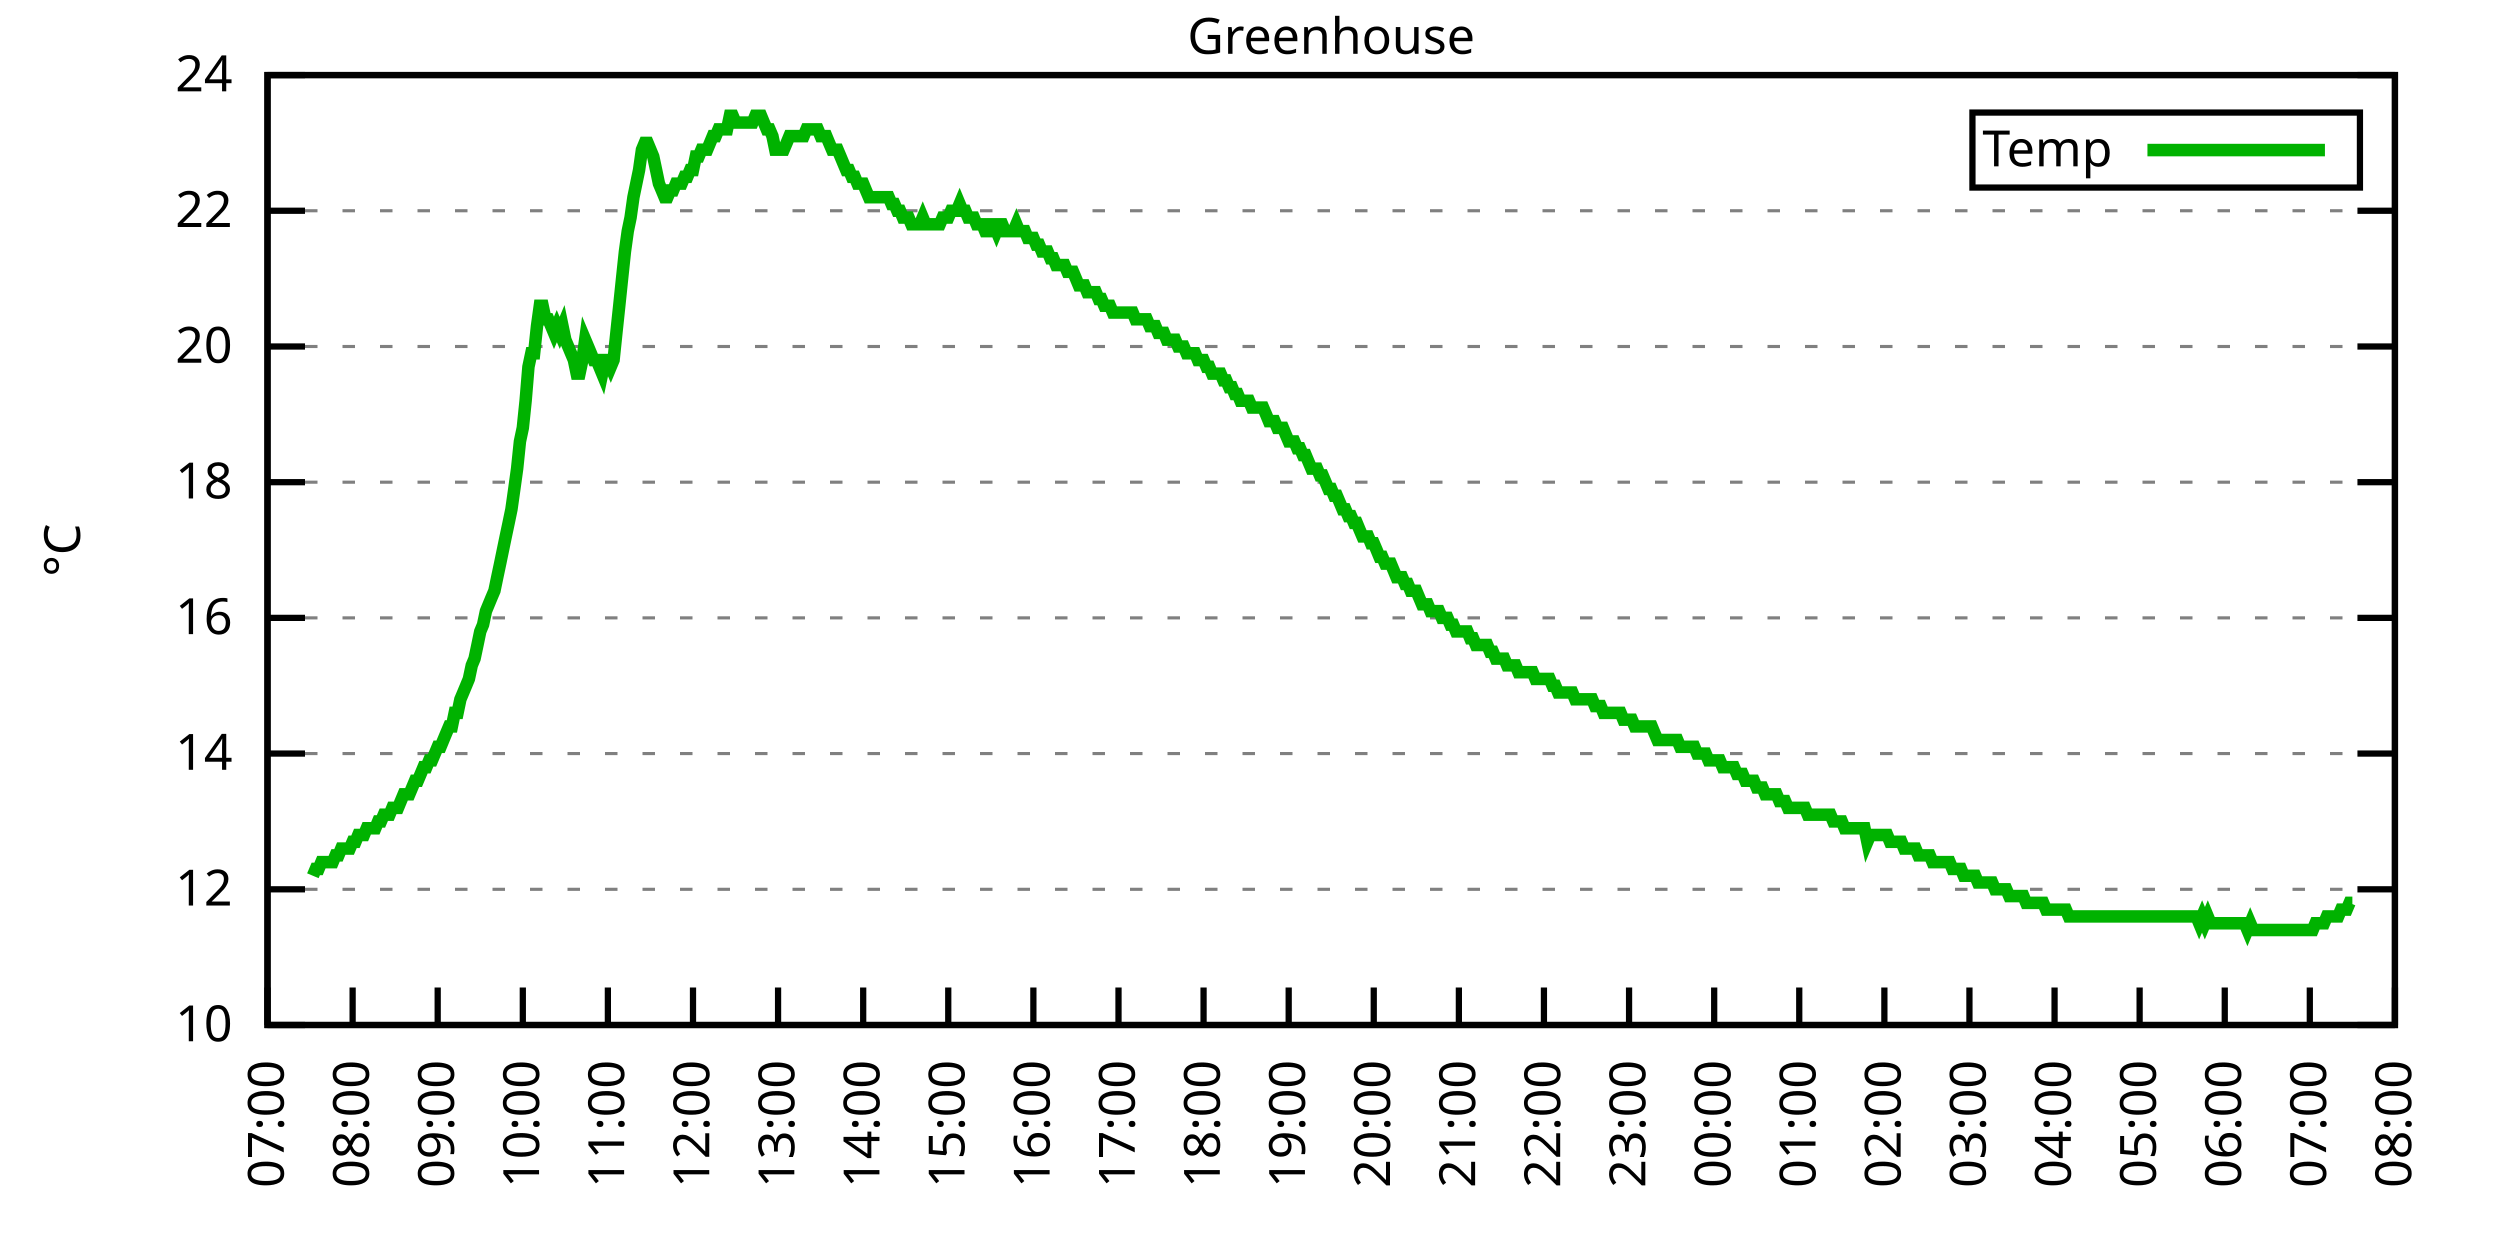
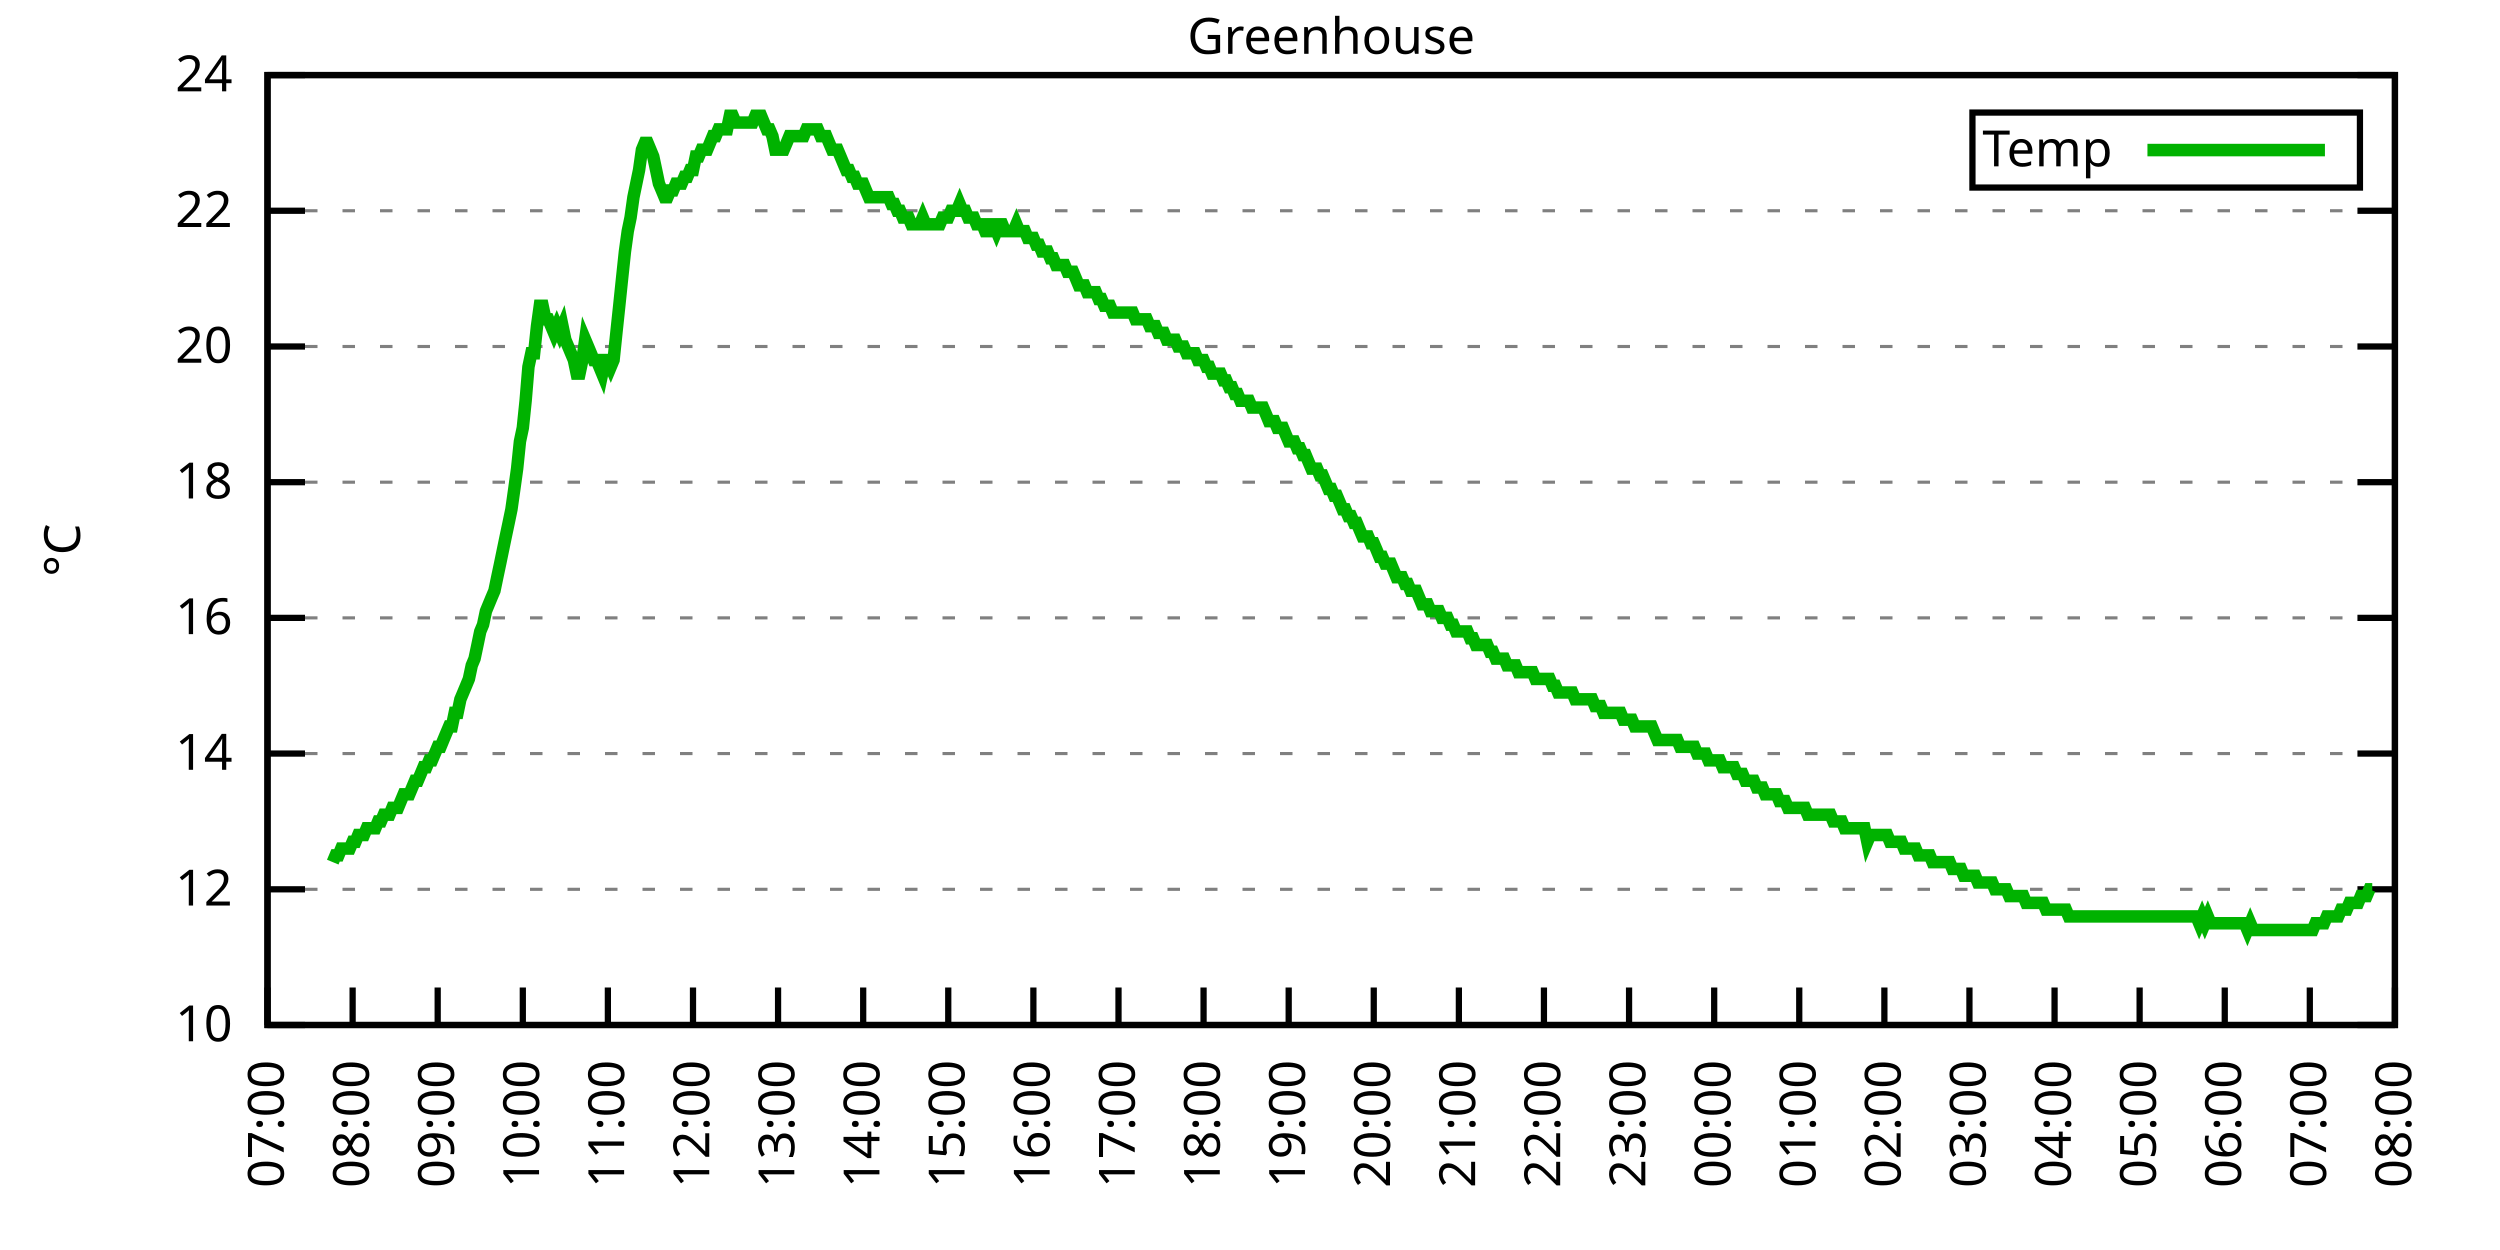
<svg xmlns="http://www.w3.org/2000/svg" xmlns:xlink="http://www.w3.org/1999/xlink" width="400" height="200" viewBox="0 0 400 200">
  <g id="gnuplot_canvas">
    <rect x="0" y="0" width="400" height="200" fill="none" />
    <defs>
      <circle id="gpDot" r="0.5" stroke-width="0.5" stroke="currentColor" />
      <path id="gpPt0" stroke-width="0.333" stroke="currentColor" d="M-1,0 h2 M0,-1 v2" />
      <path id="gpPt1" stroke-width="0.333" stroke="currentColor" d="M-1,-1 L1,1 M1,-1 L-1,1" />
      <path id="gpPt2" stroke-width="0.333" stroke="currentColor" d="M-1,0 L1,0 M0,-1 L0,1 M-1,-1 L1,1 M-1,1 L1,-1" />
      <rect id="gpPt3" stroke-width="0.333" stroke="currentColor" x="-1" y="-1" width="2" height="2" />
      <rect id="gpPt4" stroke-width="0.333" stroke="currentColor" fill="currentColor" x="-1" y="-1" width="2" height="2" />
      <circle id="gpPt5" stroke-width="0.333" stroke="currentColor" cx="0" cy="0" r="1" />
      <use xlink:href="#gpPt5" id="gpPt6" fill="currentColor" stroke="none" />
      <path id="gpPt7" stroke-width="0.333" stroke="currentColor" d="M0,-1.33 L-1.33,0.67 L1.33,0.67 z" />
      <use xlink:href="#gpPt7" id="gpPt8" fill="currentColor" stroke="none" />
      <use xlink:href="#gpPt7" id="gpPt9" stroke="currentColor" transform="rotate(180)" />
      <use xlink:href="#gpPt9" id="gpPt10" fill="currentColor" stroke="none" />
      <use xlink:href="#gpPt3" id="gpPt11" stroke="currentColor" transform="rotate(45)" />
      <use xlink:href="#gpPt11" id="gpPt12" fill="currentColor" stroke="none" />
      <path id="gpPt13" stroke-width="0.333" stroke="currentColor" d="M0,1.330 L1.265,0.411 L0.782,-1.067 L-0.782,-1.076 L-1.265,0.411 z" />
      <use xlink:href="#gpPt13" id="gpPt14" fill="currentColor" stroke="none" />
      <filter id="textbox" filterUnits="objectBoundingBox" x="0" y="0" height="1" width="1">
        <feFlood flood-color="white" flood-opacity="1" result="bgnd" />
        <feComposite in="SourceGraphic" in2="bgnd" operator="atop" />
      </filter>
      <filter id="greybox" filterUnits="objectBoundingBox" x="0" y="0" height="1" width="1">
        <feFlood flood-color="lightgrey" flood-opacity="1" result="grey" />
        <feComposite in="SourceGraphic" in2="grey" operator="atop" />
      </filter>
    </defs>
    <g fill="none" color="white" stroke="currentColor" stroke-width="1.00" stroke-linecap="butt" stroke-linejoin="miter">
</g>
    <g fill="none" color="black" stroke="currentColor" stroke-width="1.00" stroke-linecap="butt" stroke-linejoin="miter">
      <g stroke="none" shape-rendering="crispEdges">
        <polygon fill="rgb(255, 255, 255)" points="42.80,164.00 383.18,164.00 383.18,12.02 42.80,12.02 " />
      </g>
    </g>
    <g fill="none" color="black" stroke="currentColor" stroke-width="1.00" stroke-linecap="butt" stroke-linejoin="miter">
</g>
    <g fill="none" color="black" stroke="black" stroke-width="0.50" stroke-linecap="butt" stroke-linejoin="miter">
</g>
    <g fill="none" color="gray" stroke="currentColor" stroke-width="0.50" stroke-linecap="butt" stroke-linejoin="miter">
      <path stroke="gray" stroke-dasharray="2,4" class="gridline" d="M42.80,164.00 L383.19,164.00  " />
    </g>
    <g fill="none" color="gray" stroke="gray" stroke-width="1.00" stroke-linecap="butt" stroke-linejoin="miter">
</g>
    <g fill="none" color="black" stroke="currentColor" stroke-width="1.00" stroke-linecap="butt" stroke-linejoin="miter">
      <path stroke="black" d="M42.80,164.00 L48.80,164.00 M383.19,164.00 L377.19,164.00  " />
      <g transform="translate(37.20,166.60)" stroke="none" fill="black" font-family="Sans" font-size="8.00" text-anchor="end">
        <text>
          <tspan font-family="Sans"> 10</tspan>
        </text>
      </g>
    </g>
    <g fill="none" color="black" stroke="currentColor" stroke-width="1.00" stroke-linecap="butt" stroke-linejoin="miter">
</g>
    <g fill="none" color="black" stroke="black" stroke-width="0.50" stroke-linecap="butt" stroke-linejoin="miter">
</g>
    <g fill="none" color="gray" stroke="currentColor" stroke-width="0.50" stroke-linecap="butt" stroke-linejoin="miter">
      <path stroke="gray" stroke-dasharray="2,4" class="gridline" d="M42.80,142.29 L383.19,142.29  " />
    </g>
    <g fill="none" color="gray" stroke="gray" stroke-width="1.00" stroke-linecap="butt" stroke-linejoin="miter">
</g>
    <g fill="none" color="black" stroke="currentColor" stroke-width="1.00" stroke-linecap="butt" stroke-linejoin="miter">
      <path stroke="black" d="M42.80,142.29 L48.80,142.29 M383.19,142.29 L377.19,142.29  " />
      <g transform="translate(37.20,144.89)" stroke="none" fill="black" font-family="Sans" font-size="8.00" text-anchor="end">
        <text>
          <tspan font-family="Sans"> 12</tspan>
        </text>
      </g>
    </g>
    <g fill="none" color="black" stroke="currentColor" stroke-width="1.00" stroke-linecap="butt" stroke-linejoin="miter">
</g>
    <g fill="none" color="black" stroke="black" stroke-width="0.50" stroke-linecap="butt" stroke-linejoin="miter">
</g>
    <g fill="none" color="gray" stroke="currentColor" stroke-width="0.50" stroke-linecap="butt" stroke-linejoin="miter">
      <path stroke="gray" stroke-dasharray="2,4" class="gridline" d="M42.80,120.57 L383.19,120.57  " />
    </g>
    <g fill="none" color="gray" stroke="gray" stroke-width="1.00" stroke-linecap="butt" stroke-linejoin="miter">
</g>
    <g fill="none" color="black" stroke="currentColor" stroke-width="1.00" stroke-linecap="butt" stroke-linejoin="miter">
      <path stroke="black" d="M42.80,120.57 L48.80,120.57 M383.19,120.57 L377.19,120.57  " />
      <g transform="translate(37.20,123.17)" stroke="none" fill="black" font-family="Sans" font-size="8.00" text-anchor="end">
        <text>
          <tspan font-family="Sans"> 14</tspan>
        </text>
      </g>
    </g>
    <g fill="none" color="black" stroke="currentColor" stroke-width="1.00" stroke-linecap="butt" stroke-linejoin="miter">
</g>
    <g fill="none" color="black" stroke="black" stroke-width="0.50" stroke-linecap="butt" stroke-linejoin="miter">
</g>
    <g fill="none" color="gray" stroke="currentColor" stroke-width="0.50" stroke-linecap="butt" stroke-linejoin="miter">
      <path stroke="gray" stroke-dasharray="2,4" class="gridline" d="M42.80,98.86 L383.19,98.86  " />
    </g>
    <g fill="none" color="gray" stroke="gray" stroke-width="1.00" stroke-linecap="butt" stroke-linejoin="miter">
</g>
    <g fill="none" color="black" stroke="currentColor" stroke-width="1.00" stroke-linecap="butt" stroke-linejoin="miter">
      <path stroke="black" d="M42.80,98.86 L48.80,98.86 M383.19,98.86 L377.19,98.86  " />
      <g transform="translate(37.20,101.46)" stroke="none" fill="black" font-family="Sans" font-size="8.00" text-anchor="end">
        <text>
          <tspan font-family="Sans"> 16</tspan>
        </text>
      </g>
    </g>
    <g fill="none" color="black" stroke="currentColor" stroke-width="1.00" stroke-linecap="butt" stroke-linejoin="miter">
</g>
    <g fill="none" color="black" stroke="black" stroke-width="0.50" stroke-linecap="butt" stroke-linejoin="miter">
</g>
    <g fill="none" color="gray" stroke="currentColor" stroke-width="0.50" stroke-linecap="butt" stroke-linejoin="miter">
      <path stroke="gray" stroke-dasharray="2,4" class="gridline" d="M42.80,77.15 L383.19,77.15  " />
    </g>
    <g fill="none" color="gray" stroke="gray" stroke-width="1.00" stroke-linecap="butt" stroke-linejoin="miter">
</g>
    <g fill="none" color="black" stroke="currentColor" stroke-width="1.00" stroke-linecap="butt" stroke-linejoin="miter">
      <path stroke="black" d="M42.80,77.15 L48.80,77.15 M383.19,77.15 L377.19,77.15  " />
      <g transform="translate(37.20,79.75)" stroke="none" fill="black" font-family="Sans" font-size="8.00" text-anchor="end">
        <text>
          <tspan font-family="Sans"> 18</tspan>
        </text>
      </g>
    </g>
    <g fill="none" color="black" stroke="currentColor" stroke-width="1.00" stroke-linecap="butt" stroke-linejoin="miter">
</g>
    <g fill="none" color="black" stroke="black" stroke-width="0.50" stroke-linecap="butt" stroke-linejoin="miter">
</g>
    <g fill="none" color="gray" stroke="currentColor" stroke-width="0.50" stroke-linecap="butt" stroke-linejoin="miter">
      <path stroke="gray" stroke-dasharray="2,4" class="gridline" d="M42.80,55.44 L383.19,55.44  " />
    </g>
    <g fill="none" color="gray" stroke="gray" stroke-width="1.00" stroke-linecap="butt" stroke-linejoin="miter">
</g>
    <g fill="none" color="black" stroke="currentColor" stroke-width="1.00" stroke-linecap="butt" stroke-linejoin="miter">
      <path stroke="black" d="M42.80,55.44 L48.80,55.44 M383.19,55.44 L377.19,55.44  " />
      <g transform="translate(37.20,58.04)" stroke="none" fill="black" font-family="Sans" font-size="8.00" text-anchor="end">
        <text>
          <tspan font-family="Sans"> 20</tspan>
        </text>
      </g>
    </g>
    <g fill="none" color="black" stroke="currentColor" stroke-width="1.00" stroke-linecap="butt" stroke-linejoin="miter">
</g>
    <g fill="none" color="black" stroke="black" stroke-width="0.50" stroke-linecap="butt" stroke-linejoin="miter">
</g>
    <g fill="none" color="gray" stroke="currentColor" stroke-width="0.50" stroke-linecap="butt" stroke-linejoin="miter">
      <path stroke="gray" stroke-dasharray="2,4" class="gridline" d="M42.80,33.72 L383.19,33.72  " />
    </g>
    <g fill="none" color="gray" stroke="gray" stroke-width="1.00" stroke-linecap="butt" stroke-linejoin="miter">
</g>
    <g fill="none" color="black" stroke="currentColor" stroke-width="1.00" stroke-linecap="butt" stroke-linejoin="miter">
      <path stroke="black" d="M42.80,33.72 L48.80,33.72 M383.19,33.72 L377.19,33.72  " />
      <g transform="translate(37.20,36.32)" stroke="none" fill="black" font-family="Sans" font-size="8.00" text-anchor="end">
        <text>
          <tspan font-family="Sans"> 22</tspan>
        </text>
      </g>
    </g>
    <g fill="none" color="black" stroke="currentColor" stroke-width="1.00" stroke-linecap="butt" stroke-linejoin="miter">
</g>
    <g fill="none" color="black" stroke="black" stroke-width="0.50" stroke-linecap="butt" stroke-linejoin="miter">
</g>
    <g fill="none" color="gray" stroke="currentColor" stroke-width="0.50" stroke-linecap="butt" stroke-linejoin="miter">
      <path stroke="gray" stroke-dasharray="2,4" class="gridline" d="M42.80,12.01 L383.19,12.01  " />
    </g>
    <g fill="none" color="gray" stroke="gray" stroke-width="1.00" stroke-linecap="butt" stroke-linejoin="miter">
</g>
    <g fill="none" color="black" stroke="currentColor" stroke-width="1.00" stroke-linecap="butt" stroke-linejoin="miter">
      <path stroke="black" d="M42.80,12.01 L48.80,12.01 M383.19,12.01 L377.19,12.01  " />
      <g transform="translate(37.20,14.61)" stroke="none" fill="black" font-family="Sans" font-size="8.00" text-anchor="end">
        <text>
          <tspan font-family="Sans"> 24</tspan>
        </text>
      </g>
    </g>
    <g fill="none" color="black" stroke="currentColor" stroke-width="1.00" stroke-linecap="butt" stroke-linejoin="miter">
      <path stroke="black" d="M42.80,164.00 L42.80,158.00  " />
      <g transform="translate(45.40,169.60) rotate(270.00)" stroke="none" fill="black" font-family="Sans" font-size="8.00" text-anchor="end">
        <text>
          <tspan font-family="Sans">07:00</tspan>
        </text>
      </g>
    </g>
    <g fill="none" color="black" stroke="currentColor" stroke-width="1.00" stroke-linecap="butt" stroke-linejoin="miter">
      <path stroke="black" d="M56.42,164.00 L56.42,158.00  " />
      <g transform="translate(59.02,169.60) rotate(270.00)" stroke="none" fill="black" font-family="Sans" font-size="8.00" text-anchor="end">
        <text>
          <tspan font-family="Sans">08:00</tspan>
        </text>
      </g>
    </g>
    <g fill="none" color="black" stroke="currentColor" stroke-width="1.00" stroke-linecap="butt" stroke-linejoin="miter">
      <path stroke="black" d="M70.03,164.00 L70.03,158.00  " />
      <g transform="translate(72.63,169.60) rotate(270.00)" stroke="none" fill="black" font-family="Sans" font-size="8.00" text-anchor="end">
        <text>
          <tspan font-family="Sans">09:00</tspan>
        </text>
      </g>
    </g>
    <g fill="none" color="black" stroke="currentColor" stroke-width="1.00" stroke-linecap="butt" stroke-linejoin="miter">
      <path stroke="black" d="M83.65,164.00 L83.65,158.00  " />
      <g transform="translate(86.25,169.60) rotate(270.00)" stroke="none" fill="black" font-family="Sans" font-size="8.00" text-anchor="end">
        <text>
          <tspan font-family="Sans">10:00</tspan>
        </text>
      </g>
    </g>
    <g fill="none" color="black" stroke="currentColor" stroke-width="1.00" stroke-linecap="butt" stroke-linejoin="miter">
      <path stroke="black" d="M97.26,164.00 L97.26,158.00  " />
      <g transform="translate(99.86,169.60) rotate(270.00)" stroke="none" fill="black" font-family="Sans" font-size="8.00" text-anchor="end">
        <text>
          <tspan font-family="Sans">11:00</tspan>
        </text>
      </g>
    </g>
    <g fill="none" color="black" stroke="currentColor" stroke-width="1.00" stroke-linecap="butt" stroke-linejoin="miter">
      <path stroke="black" d="M110.88,164.00 L110.88,158.00  " />
      <g transform="translate(113.48,169.60) rotate(270.00)" stroke="none" fill="black" font-family="Sans" font-size="8.00" text-anchor="end">
        <text>
          <tspan font-family="Sans">12:00</tspan>
        </text>
      </g>
    </g>
    <g fill="none" color="black" stroke="currentColor" stroke-width="1.00" stroke-linecap="butt" stroke-linejoin="miter">
      <path stroke="black" d="M124.49,164.00 L124.49,158.00  " />
      <g transform="translate(127.09,169.60) rotate(270.00)" stroke="none" fill="black" font-family="Sans" font-size="8.00" text-anchor="end">
        <text>
          <tspan font-family="Sans">13:00</tspan>
        </text>
      </g>
    </g>
    <g fill="none" color="black" stroke="currentColor" stroke-width="1.00" stroke-linecap="butt" stroke-linejoin="miter">
      <path stroke="black" d="M138.11,164.00 L138.11,158.00  " />
      <g transform="translate(140.71,169.60) rotate(270.00)" stroke="none" fill="black" font-family="Sans" font-size="8.00" text-anchor="end">
        <text>
          <tspan font-family="Sans">14:00</tspan>
        </text>
      </g>
    </g>
    <g fill="none" color="black" stroke="currentColor" stroke-width="1.00" stroke-linecap="butt" stroke-linejoin="miter">
      <path stroke="black" d="M151.72,164.00 L151.72,158.00  " />
      <g transform="translate(154.32,169.60) rotate(270.00)" stroke="none" fill="black" font-family="Sans" font-size="8.00" text-anchor="end">
        <text>
          <tspan font-family="Sans">15:00</tspan>
        </text>
      </g>
    </g>
    <g fill="none" color="black" stroke="currentColor" stroke-width="1.00" stroke-linecap="butt" stroke-linejoin="miter">
      <path stroke="black" d="M165.34,164.00 L165.34,158.00  " />
      <g transform="translate(167.94,169.60) rotate(270.00)" stroke="none" fill="black" font-family="Sans" font-size="8.00" text-anchor="end">
        <text>
          <tspan font-family="Sans">16:00</tspan>
        </text>
      </g>
    </g>
    <g fill="none" color="black" stroke="currentColor" stroke-width="1.00" stroke-linecap="butt" stroke-linejoin="miter">
      <path stroke="black" d="M178.96,164.00 L178.96,158.00  " />
      <g transform="translate(181.56,169.60) rotate(270.00)" stroke="none" fill="black" font-family="Sans" font-size="8.00" text-anchor="end">
        <text>
          <tspan font-family="Sans">17:00</tspan>
        </text>
      </g>
    </g>
    <g fill="none" color="black" stroke="currentColor" stroke-width="1.00" stroke-linecap="butt" stroke-linejoin="miter">
      <path stroke="black" d="M192.57,164.00 L192.57,158.00  " />
      <g transform="translate(195.17,169.60) rotate(270.00)" stroke="none" fill="black" font-family="Sans" font-size="8.00" text-anchor="end">
        <text>
          <tspan font-family="Sans">18:00</tspan>
        </text>
      </g>
    </g>
    <g fill="none" color="black" stroke="currentColor" stroke-width="1.00" stroke-linecap="butt" stroke-linejoin="miter">
      <path stroke="black" d="M206.19,164.00 L206.19,158.00  " />
      <g transform="translate(208.79,169.60) rotate(270.00)" stroke="none" fill="black" font-family="Sans" font-size="8.00" text-anchor="end">
        <text>
          <tspan font-family="Sans">19:00</tspan>
        </text>
      </g>
    </g>
    <g fill="none" color="black" stroke="currentColor" stroke-width="1.00" stroke-linecap="butt" stroke-linejoin="miter">
      <path stroke="black" d="M219.80,164.00 L219.80,158.00  " />
      <g transform="translate(222.40,169.60) rotate(270.00)" stroke="none" fill="black" font-family="Sans" font-size="8.00" text-anchor="end">
        <text>
          <tspan font-family="Sans">20:00</tspan>
        </text>
      </g>
    </g>
    <g fill="none" color="black" stroke="currentColor" stroke-width="1.00" stroke-linecap="butt" stroke-linejoin="miter">
      <path stroke="black" d="M233.42,164.00 L233.42,158.00  " />
      <g transform="translate(236.02,169.60) rotate(270.00)" stroke="none" fill="black" font-family="Sans" font-size="8.00" text-anchor="end">
        <text>
          <tspan font-family="Sans">21:00</tspan>
        </text>
      </g>
    </g>
    <g fill="none" color="black" stroke="currentColor" stroke-width="1.00" stroke-linecap="butt" stroke-linejoin="miter">
      <path stroke="black" d="M247.03,164.00 L247.03,158.00  " />
      <g transform="translate(249.63,169.60) rotate(270.00)" stroke="none" fill="black" font-family="Sans" font-size="8.00" text-anchor="end">
        <text>
          <tspan font-family="Sans">22:00</tspan>
        </text>
      </g>
    </g>
    <g fill="none" color="black" stroke="currentColor" stroke-width="1.00" stroke-linecap="butt" stroke-linejoin="miter">
      <path stroke="black" d="M260.65,164.00 L260.65,158.00  " />
      <g transform="translate(263.25,169.60) rotate(270.00)" stroke="none" fill="black" font-family="Sans" font-size="8.00" text-anchor="end">
        <text>
          <tspan font-family="Sans">23:00</tspan>
        </text>
      </g>
    </g>
    <g fill="none" color="black" stroke="currentColor" stroke-width="1.00" stroke-linecap="butt" stroke-linejoin="miter">
      <path stroke="black" d="M274.27,164.00 L274.27,158.00  " />
      <g transform="translate(276.87,169.60) rotate(270.00)" stroke="none" fill="black" font-family="Sans" font-size="8.00" text-anchor="end">
        <text>
          <tspan font-family="Sans">00:00</tspan>
        </text>
      </g>
    </g>
    <g fill="none" color="black" stroke="currentColor" stroke-width="1.00" stroke-linecap="butt" stroke-linejoin="miter">
      <path stroke="black" d="M287.88,164.00 L287.88,158.00  " />
      <g transform="translate(290.48,169.60) rotate(270.00)" stroke="none" fill="black" font-family="Sans" font-size="8.00" text-anchor="end">
        <text>
          <tspan font-family="Sans">01:00</tspan>
        </text>
      </g>
    </g>
    <g fill="none" color="black" stroke="currentColor" stroke-width="1.00" stroke-linecap="butt" stroke-linejoin="miter">
      <path stroke="black" d="M301.50,164.00 L301.50,158.00  " />
      <g transform="translate(304.10,169.60) rotate(270.00)" stroke="none" fill="black" font-family="Sans" font-size="8.00" text-anchor="end">
        <text>
          <tspan font-family="Sans">02:00</tspan>
        </text>
      </g>
    </g>
    <g fill="none" color="black" stroke="currentColor" stroke-width="1.00" stroke-linecap="butt" stroke-linejoin="miter">
      <path stroke="black" d="M315.11,164.00 L315.11,158.00  " />
      <g transform="translate(317.71,169.60) rotate(270.00)" stroke="none" fill="black" font-family="Sans" font-size="8.00" text-anchor="end">
        <text>
          <tspan font-family="Sans">03:00</tspan>
        </text>
      </g>
    </g>
    <g fill="none" color="black" stroke="currentColor" stroke-width="1.00" stroke-linecap="butt" stroke-linejoin="miter">
      <path stroke="black" d="M328.73,164.00 L328.73,158.00  " />
      <g transform="translate(331.33,169.60) rotate(270.00)" stroke="none" fill="black" font-family="Sans" font-size="8.00" text-anchor="end">
        <text>
          <tspan font-family="Sans">04:00</tspan>
        </text>
      </g>
    </g>
    <g fill="none" color="black" stroke="currentColor" stroke-width="1.00" stroke-linecap="butt" stroke-linejoin="miter">
      <path stroke="black" d="M342.34,164.00 L342.34,158.00  " />
      <g transform="translate(344.94,169.60) rotate(270.00)" stroke="none" fill="black" font-family="Sans" font-size="8.00" text-anchor="end">
        <text>
          <tspan font-family="Sans">05:00</tspan>
        </text>
      </g>
    </g>
    <g fill="none" color="black" stroke="currentColor" stroke-width="1.00" stroke-linecap="butt" stroke-linejoin="miter">
      <path stroke="black" d="M355.96,164.00 L355.96,158.00  " />
      <g transform="translate(358.56,169.60) rotate(270.00)" stroke="none" fill="black" font-family="Sans" font-size="8.00" text-anchor="end">
        <text>
          <tspan font-family="Sans">06:00</tspan>
        </text>
      </g>
    </g>
    <g fill="none" color="black" stroke="currentColor" stroke-width="1.00" stroke-linecap="butt" stroke-linejoin="miter">
      <path stroke="black" d="M369.57,164.00 L369.57,158.00  " />
      <g transform="translate(372.17,169.60) rotate(270.00)" stroke="none" fill="black" font-family="Sans" font-size="8.00" text-anchor="end">
        <text>
          <tspan font-family="Sans">07:00</tspan>
        </text>
      </g>
    </g>
    <g fill="none" color="black" stroke="currentColor" stroke-width="1.00" stroke-linecap="butt" stroke-linejoin="miter">
      <path stroke="black" d="M383.19,164.00 L383.19,158.00  " />
      <g transform="translate(385.79,169.60) rotate(270.00)" stroke="none" fill="black" font-family="Sans" font-size="8.00" text-anchor="end">
        <text>
          <tspan font-family="Sans">08:00</tspan>
        </text>
      </g>
    </g>
    <g fill="none" color="black" stroke="currentColor" stroke-width="1.00" stroke-linecap="butt" stroke-linejoin="miter">
</g>
    <g fill="none" color="black" stroke="currentColor" stroke-width="1.00" stroke-linecap="butt" stroke-linejoin="miter">
      <path stroke="black" d="M42.80,12.01 L42.80,164.00 L383.19,164.00 L383.19,12.01 L42.80,12.01 Z  " />
    </g>
    <g fill="none" color="black" stroke="currentColor" stroke-width="1.00" stroke-linecap="butt" stroke-linejoin="miter">
</g>
    <g fill="none" color="black" stroke="currentColor" stroke-width="1.00" stroke-linecap="butt" stroke-linejoin="miter">
      <path stroke="black" d="M315.59,30.01 L315.59,18.01 L377.59,18.01 L377.59,30.01 L315.59,30.01 Z  " />
    </g>
    <g id="Greenhouse_plot_1">
      <g fill="none" color="white" stroke="black" stroke-width="2.00" stroke-linecap="butt" stroke-linejoin="miter">
</g>
      <g fill="none" color="black" stroke="currentColor" stroke-width="2.00" stroke-linecap="butt" stroke-linejoin="miter">
        <g transform="translate(337.99,26.61)" stroke="none" fill="black" font-family="Sans" font-size="8.00" text-anchor="end">
          <text>
            <tspan font-family="Sans">Temp</tspan>
          </text>
        </g>
      </g>
      <g fill="none" color="black" stroke="currentColor" stroke-width="2.00" stroke-linecap="butt" stroke-linejoin="miter">
-         <path stroke="rgb(  0, 178,   0)" d="M343.59,24.01 L371.99,24.01 M50.06,140.12 L50.52,139.03 L50.97,139.03 L51.42,137.94 L51.88,137.94 L52.33,137.94   L52.78,137.94 L53.24,137.94 L53.69,136.86 L54.15,136.86 L54.60,135.77 L55.05,135.77 L55.51,135.77 L55.96,135.77   L56.42,134.69 L56.87,134.69 L57.32,133.60 L57.78,133.60 L58.23,133.60 L58.68,132.52 L59.14,132.52 L59.59,132.52   L60.05,132.52 L60.50,131.43 L60.95,131.43 L61.41,130.35 L61.86,130.35 L62.32,130.35 L62.77,129.26 L63.22,129.26   L63.68,129.26 L64.13,128.17 L64.58,127.09 L65.04,127.09 L65.49,127.09 L65.95,126.00 L66.40,124.92 L66.85,124.92   L67.31,123.83 L67.76,122.75 L68.22,122.75 L68.67,121.66 L69.12,121.66 L69.58,120.57 L70.03,119.49 L70.49,119.49   L70.94,118.40 L71.39,117.32 L71.85,116.23 L72.30,116.23 L72.75,114.06 L73.21,114.06 L73.66,111.89 L74.12,110.80   L74.57,109.72 L75.02,108.63 L75.48,106.46 L75.93,105.38 L76.39,103.20 L76.84,101.03 L77.29,99.95 L77.75,97.78   L78.20,96.69 L78.65,95.60 L79.11,94.52 L79.56,92.35 L80.02,90.18 L80.47,88.00 L80.92,85.83 L81.38,83.66   L81.83,81.49 L82.29,78.23 L82.74,74.98 L83.19,70.63 L83.65,68.46 L84.10,64.12 L84.55,58.69 L85.01,56.52   L85.46,56.52 L85.92,52.18 L86.37,48.92 L86.82,48.92 L87.28,51.09 L87.73,51.09 L88.19,52.18 L88.64,53.26   L89.09,52.18 L89.55,53.26 L90.00,52.18 L90.45,54.35 L90.91,55.44 L91.36,56.52 L91.82,57.61 L92.27,59.78   L92.72,59.78 L93.18,57.61 L93.63,54.35 L94.09,55.44 L94.54,56.52 L94.99,57.61 L95.45,57.61 L95.90,58.69   L96.35,59.78 L96.81,57.61 L97.26,57.61 L97.72,58.69 L98.17,57.61 L98.62,53.26 L99.08,48.92 L99.53,44.58   L99.99,40.24 L100.44,36.98 L100.89,34.81 L101.35,31.55 L101.80,29.38 L102.25,27.21 L102.71,23.95 L103.16,22.87   L103.62,22.87 L104.07,23.95 L104.52,25.04 L104.98,27.21 L105.43,29.38 L105.89,30.47 L106.34,31.55 L106.79,31.55   L107.25,30.47 L107.70,30.47 L108.15,29.38 L108.61,29.38 L109.06,29.38 L109.52,28.29 L109.97,28.29 L110.42,27.21   L110.88,27.21 L111.33,25.04 L111.79,25.04 L112.24,23.95 L112.69,23.95 L113.15,23.95 L113.60,22.87 L114.05,21.78   L114.51,21.78 L114.96,20.70 L115.42,20.70 L115.87,20.70 L116.32,20.70 L116.78,18.52 L117.23,18.52 L117.69,19.61   L118.14,19.61 L118.59,19.61 L119.05,19.61 L119.50,19.61 L119.96,19.61 L120.41,19.61 L120.86,18.52 L121.32,18.52   L121.77,18.52 L122.22,19.61 L122.68,20.70 L123.13,20.70 L123.59,21.78 L124.04,23.95 L124.49,23.95 L124.95,23.95   L125.40,23.95 L125.86,22.87 L126.31,21.78 L126.76,21.78 L127.22,21.78 L127.67,21.78 L128.12,21.78 L128.58,21.78   L129.03,20.70 L129.49,20.70 L129.94,20.70 L130.39,20.70 L130.85,20.70 L131.30,21.78 L131.76,21.78 L132.21,21.78   L132.66,22.87 L133.12,23.95 L133.57,23.95 L134.02,23.95 L134.48,25.04 L134.93,26.12 L135.39,27.21 L135.84,27.21   L136.29,28.29 L136.75,28.29 L137.20,29.38 L137.66,29.38 L138.11,29.38 L138.56,30.47 L139.02,31.55 L139.47,31.55   L139.92,31.55 L140.38,31.55 L140.83,31.55 L141.29,31.55 L141.74,31.55 L142.19,31.55 L142.65,32.64 L143.10,32.64   L143.56,33.72 L144.01,33.72 L144.46,34.81 L144.92,34.81 L145.37,34.81 L145.82,35.89 L146.28,35.89 L146.73,35.89   L147.19,35.89 L147.64,34.81 L148.09,35.89 L148.55,35.89 L149.00,35.89 L149.46,35.89 L149.91,35.89 L150.36,35.89   L150.82,34.81 L151.27,34.81 L151.72,34.81 L152.18,33.72 L152.63,33.72 L153.09,33.72 L153.54,32.64 L153.99,33.72   L154.45,33.72 L154.90,34.81 L155.36,34.81 L155.81,34.81 L156.26,35.89 L156.72,35.89 L157.17,35.89 L157.62,36.98   L158.08,36.98 L158.53,35.89 L158.99,35.89 L159.44,36.98 L159.89,35.89 L160.35,35.89 L160.80,36.98 L161.26,36.98   L161.71,36.98 L162.16,36.98 L162.62,35.89 L163.07,36.98 L163.52,36.98 L163.98,36.98 L164.43,38.07 L164.89,38.07   L165.34,38.07 L165.79,39.15 L166.25,39.15 L166.70,40.24 L167.16,40.24 L167.61,40.24 L168.06,41.32 L168.52,41.32   L168.97,42.41 L169.43,42.41 L169.88,42.41 L170.33,42.41 L170.79,43.49 L171.24,43.49 L171.69,43.49 L172.15,44.58   L172.60,45.66 L173.06,45.66 L173.51,45.66 L173.96,46.75 L174.42,46.75 L174.87,46.75 L175.33,46.75 L175.78,47.84   L176.23,47.84 L176.69,48.92 L177.14,48.92 L177.59,48.92 L178.05,50.01 L178.50,50.01 L178.96,50.01 L179.41,50.01   L179.86,50.01 L180.32,50.01 L180.77,50.01 L181.23,50.01 L181.68,51.09 L182.13,51.09 L182.59,51.09 L183.04,51.09   L183.49,51.09 L183.95,52.18 L184.40,52.18 L184.86,52.18 L185.31,53.26 L185.76,53.26 L186.22,53.26 L186.67,54.35   L187.13,54.35 L187.58,54.35 L188.03,54.35 L188.49,55.44 L188.94,55.44 L189.39,55.44 L189.85,56.52 L190.30,56.52   L190.76,56.52 L191.21,56.52 L191.66,57.61 L192.12,57.61 L192.57,57.61 L193.03,58.69 L193.48,58.69 L193.93,59.78   L194.39,59.78 L194.84,59.78 L195.29,59.78 L195.75,60.86 L196.20,60.86 L196.66,61.95 L197.11,61.95 L197.56,63.04   L198.02,63.04 L198.47,64.12 L198.93,64.12 L199.38,64.12 L199.83,64.12 L200.29,65.21 L200.74,65.21 L201.19,65.21   L201.65,65.21 L202.10,65.21 L202.56,66.29 L203.01,67.38 L203.46,67.38 L203.92,67.38 L204.37,68.46 L204.83,68.46   L205.28,68.46 L205.73,69.55 L206.19,70.63 L206.64,70.63 L207.09,70.63 L207.55,71.72 L208.00,71.72 L208.46,72.81   L208.91,72.81 L209.36,73.89 L209.82,74.98 L210.27,74.98 L210.73,74.98 L211.18,76.06 L211.63,76.06 L212.09,77.15   L212.54,78.23 L213.00,78.23 L213.45,79.32 L213.90,79.32 L214.36,80.41 L214.81,81.49 L215.26,81.49 L215.72,82.58   L216.17,82.58 L216.63,83.66 L217.08,83.66 L217.53,84.75 L217.99,85.83 L218.44,85.83 L218.90,85.83 L219.35,86.92   L219.80,86.92 L220.26,88.00 L220.71,89.09 L221.16,89.09 L221.62,90.18 L222.07,90.18 L222.53,90.18 L222.98,91.26   L223.43,92.35 L223.89,92.35 L224.34,92.35 L224.80,93.43 L225.25,93.43 L225.70,94.52 L226.16,94.52 L226.61,94.52   L227.06,95.60 L227.52,96.69 L227.97,96.69 L228.43,96.69 L228.88,97.78 L229.33,97.78 L229.79,97.78 L230.24,97.78   L230.70,98.86 L231.15,98.86 L231.60,98.86 L232.06,99.95 L232.51,99.95 L232.96,101.03 L233.42,101.03 L233.87,101.03   L234.33,101.03 L234.78,101.03 L235.23,102.12 L235.69,102.12 L236.14,103.20 L236.60,103.20 L237.05,103.20 L237.50,103.20   L237.96,103.20 L238.41,104.29 L238.86,104.29 L239.32,105.38 L239.77,105.38 L240.23,105.38 L240.68,105.38 L241.13,106.46   L241.59,106.46 L242.04,106.46 L242.50,106.46 L242.95,107.55 L243.40,107.55 L243.86,107.55 L244.31,107.55 L244.76,107.55   L245.22,107.55 L245.67,108.63 L246.13,108.63 L246.58,108.63 L247.03,108.63 L247.49,108.63 L247.94,108.63 L248.40,109.72   L248.85,109.72 L249.30,110.80 L249.76,110.80 L250.21,110.80 L250.66,110.80 L251.12,110.80 L251.57,110.80 L252.03,111.89   L252.48,111.89 L252.93,111.89 L253.39,111.89 L253.84,111.89 L254.30,111.89 L254.75,111.89 L255.20,112.97 L255.66,112.97   L256.11,112.97 L256.56,114.06 L257.02,114.06 L257.47,114.06 L257.93,114.06 L258.38,114.06 L258.83,114.06 L259.29,114.06   L259.74,115.15 L260.20,115.15 L260.65,115.15 L261.10,115.15 L261.56,116.23 L262.01,116.23 L262.47,116.23 L262.92,116.23   L263.37,116.23 L263.83,116.23 L264.28,116.23 L264.73,117.32 L265.19,118.40 L265.64,118.40 L266.10,118.40 L266.55,118.40   L267.00,118.40 L267.46,118.40 L267.91,118.40 L268.37,118.40 L268.82,119.49 L269.27,119.49 L269.73,119.49 L270.18,119.49   L270.63,119.49 L271.09,119.49 L271.54,120.57 L272.00,120.57 L272.45,120.57 L272.90,120.57 L273.36,121.66 L273.81,121.66   L274.27,121.66 L274.72,121.66 L275.17,121.66 L275.63,122.75 L276.08,122.75 L276.53,122.75 L276.99,122.75 L277.44,122.75   L277.90,123.83 L278.35,123.83 L278.80,123.83 L279.26,124.92 L279.71,124.92 L280.17,124.92 L280.62,124.92 L281.07,126.00   L281.53,126.00 L281.98,126.00 L282.43,127.09 L282.89,127.09 L283.34,127.09 L283.80,127.09 L284.25,127.09 L284.70,128.17   L285.16,128.17 L285.61,128.17 L286.07,129.26 L286.52,129.26 L286.97,129.26 L287.43,129.26 L287.88,129.26 L288.33,129.26   L288.79,129.26 L289.24,130.35 L289.70,130.35 L290.15,130.35 L290.60,130.35 L291.06,130.35 L291.51,130.35 L291.97,130.35   L292.42,130.35 L292.87,130.35 L293.33,131.43 L293.78,131.43 L294.23,131.43 L294.69,131.43 L295.14,132.52 L295.60,132.52   L296.05,132.52 L296.50,132.52 L296.96,132.52 L297.41,132.52 L297.87,132.52 L298.32,132.52 L298.77,134.69 L299.23,133.60   L299.68,133.60 L300.13,133.60 L300.59,133.60 L301.04,133.60 L301.50,133.60 L301.95,133.60 L302.40,134.69 L302.86,134.69   L303.31,134.69 L303.77,134.69 L304.22,134.69 L304.67,135.77 L305.13,135.77 L305.58,135.77 L306.03,135.77 L306.49,135.77   L306.94,136.86 L307.40,136.86 L307.85,136.86 L308.30,136.86 L308.76,136.86 L309.21,137.94 L309.67,137.94 L310.12,137.94   L310.57,137.94 L311.03,137.94 L311.48,137.94 L311.94,137.94 L312.39,139.03 L312.84,139.03 L313.30,139.03 L313.75,139.03   L314.20,140.12 L314.66,140.12 L315.11,140.12 L315.57,140.12 L316.02,140.12 L316.47,141.20 L316.93,141.20 L317.38,141.20   L317.84,141.20 L318.29,141.20 L318.74,141.20 L319.20,142.29 L319.65,142.29 L320.10,142.29 L320.56,142.29 L321.01,142.29   L321.47,143.37 L321.92,143.37 L322.37,143.37 L322.83,143.37 L323.28,143.37 L323.74,143.37 L324.19,144.46 L324.64,144.46   L325.10,144.46 L325.55,144.46 L326.00,144.46 L326.46,144.46 L326.91,144.46 L327.37,145.54 L327.82,145.54 L328.27,145.54   L328.73,145.54 L329.18,145.54 L329.64,145.54 L330.09,145.54 L330.54,145.54 L331.00,146.63 L331.45,146.63 L331.90,146.63   L332.36,146.63 L332.81,146.63 L333.27,146.63 L333.72,146.63 L334.17,146.63 L334.63,146.63 L335.08,146.63 L335.54,146.63   L335.99,146.63 L336.44,146.63 L336.90,146.63 L337.35,146.63 L337.80,146.63 L338.26,146.63 L338.71,146.63 L339.17,146.63   L339.62,146.63 L340.07,146.63 L340.53,146.63 L340.98,146.63 L341.44,146.63 L341.89,146.63 L342.34,146.63 L342.80,146.63   L343.25,146.63 L343.70,146.63 L344.16,146.63 L344.61,146.63 L345.07,146.63 L345.52,146.63 L345.97,146.63 L346.43,146.63   L346.88,146.63 L347.34,146.63 L347.79,146.63 L348.24,146.63 L348.70,146.63 L349.15,146.63 L349.60,146.63 L350.06,146.63   L350.51,146.63 L350.97,146.63 L351.42,146.63 L351.87,147.72 L352.33,146.63 L352.78,147.72 L353.24,146.63 L353.69,147.72   L354.14,147.72 L354.60,147.72 L355.05,147.72 L355.50,147.72 L355.96,147.72 L356.41,147.72 L356.87,147.72 L357.32,147.72   L357.77,147.72 L358.23,147.72 L358.68,147.72 L359.14,147.72 L359.59,148.80 L360.04,147.72 L360.50,148.80 L360.95,148.80   L361.41,148.80 L361.86,148.80 L362.31,148.80 L362.77,148.80 L363.22,148.80 L363.67,148.80 L364.13,148.80 L364.58,148.80   L365.04,148.80 L365.49,148.80 L365.94,148.80 L366.40,148.80 L366.85,148.80 L367.31,148.80 L367.76,148.80 L368.21,148.80   L368.67,148.80 L369.12,148.80 L369.57,148.80 L370.03,148.80 L370.48,147.72 L370.94,147.72 L371.39,147.72 L371.84,147.72   L372.30,146.63 L372.75,146.63 L373.21,146.63 L373.66,146.63 L374.11,146.63 L374.57,145.54 L375.02,145.54 L375.47,145.54   L375.93,144.46 L376.38,144.46  " />
+         <path stroke="rgb(  0, 178,   0)" d="M343.59,24.01 L371.99,24.01 M53.24,137.94 L53.69,136.86 L54.15,136.86 L54.60,135.77 L55.05,135.77 L55.51,135.77   L55.96,135.77 L56.42,134.69 L56.87,134.69 L57.32,133.60 L57.78,133.60 L58.23,133.60 L58.68,132.52 L59.14,132.52   L59.59,132.52 L60.05,132.52 L60.50,131.43 L60.95,131.43 L61.41,130.35 L61.86,130.35 L62.32,130.35 L62.77,129.26   L63.22,129.26 L63.68,129.26 L64.13,128.17 L64.58,127.09 L65.04,127.09 L65.49,127.09 L65.95,126.00 L66.40,124.92   L66.85,124.92 L67.31,123.83 L67.76,122.75 L68.22,122.75 L68.67,121.66 L69.12,121.66 L69.58,120.57 L70.03,119.49   L70.49,119.49 L70.94,118.40 L71.39,117.32 L71.85,116.23 L72.30,116.23 L72.75,114.06 L73.21,114.06 L73.66,111.89   L74.12,110.80 L74.57,109.72 L75.02,108.63 L75.48,106.46 L75.93,105.38 L76.39,103.20 L76.84,101.03 L77.29,99.95   L77.75,97.78 L78.20,96.69 L78.65,95.60 L79.11,94.52 L79.56,92.35 L80.02,90.18 L80.47,88.00 L80.92,85.83   L81.38,83.66 L81.83,81.49 L82.29,78.23 L82.74,74.98 L83.19,70.63 L83.65,68.46 L84.10,64.12 L84.55,58.69   L85.01,56.52 L85.46,56.52 L85.92,52.18 L86.37,48.92 L86.82,48.92 L87.28,51.09 L87.73,51.09 L88.19,52.18   L88.64,53.26 L89.09,52.18 L89.55,53.26 L90.00,52.18 L90.45,54.35 L90.91,55.44 L91.36,56.52 L91.82,57.61   L92.27,59.78 L92.72,59.78 L93.18,57.61 L93.63,54.35 L94.09,55.44 L94.54,56.52 L94.99,57.61 L95.45,57.61   L95.90,58.69 L96.35,59.78 L96.81,57.61 L97.26,57.61 L97.72,58.69 L98.17,57.61 L98.62,53.26 L99.08,48.92   L99.53,44.58 L99.99,40.24 L100.44,36.98 L100.89,34.81 L101.35,31.55 L101.80,29.38 L102.25,27.21 L102.71,23.95   L103.16,22.87 L103.62,22.87 L104.07,23.95 L104.52,25.04 L104.98,27.21 L105.43,29.38 L105.89,30.47 L106.34,31.55   L106.79,31.55 L107.25,30.47 L107.70,30.47 L108.15,29.38 L108.61,29.38 L109.06,29.38 L109.52,28.29 L109.97,28.29   L110.42,27.21 L110.88,27.21 L111.33,25.04 L111.79,25.04 L112.24,23.95 L112.69,23.95 L113.15,23.95 L113.60,22.87   L114.05,21.78 L114.51,21.78 L114.96,20.70 L115.42,20.70 L115.87,20.70 L116.32,20.70 L116.78,18.52 L117.23,18.52   L117.69,19.61 L118.14,19.61 L118.59,19.61 L119.05,19.61 L119.50,19.61 L119.96,19.61 L120.41,19.61 L120.86,18.52   L121.32,18.52 L121.77,18.52 L122.22,19.61 L122.68,20.70 L123.13,20.70 L123.59,21.78 L124.04,23.95 L124.49,23.95   L124.95,23.95 L125.40,23.95 L125.86,22.87 L126.31,21.78 L126.76,21.78 L127.22,21.78 L127.67,21.78 L128.12,21.78   L128.58,21.78 L129.03,20.70 L129.49,20.70 L129.94,20.70 L130.39,20.70 L130.85,20.70 L131.30,21.78 L131.76,21.78   L132.21,21.78 L132.66,22.87 L133.12,23.95 L133.57,23.95 L134.02,23.95 L134.48,25.04 L134.93,26.12 L135.39,27.21   L135.84,27.21 L136.29,28.29 L136.75,28.29 L137.20,29.38 L137.66,29.38 L138.11,29.38 L138.56,30.47 L139.02,31.55   L139.47,31.55 L139.92,31.55 L140.38,31.55 L140.83,31.55 L141.29,31.55 L141.74,31.55 L142.19,31.55 L142.65,32.64   L143.10,32.64 L143.56,33.72 L144.01,33.72 L144.46,34.81 L144.92,34.81 L145.37,34.81 L145.82,35.89 L146.28,35.89   L146.73,35.89 L147.19,35.89 L147.64,34.81 L148.09,35.89 L148.55,35.89 L149.00,35.89 L149.46,35.89 L149.91,35.89   L150.36,35.89 L150.82,34.81 L151.27,34.81 L151.72,34.81 L152.18,33.72 L152.63,33.72 L153.09,33.72 L153.54,32.64   L153.99,33.72 L154.45,33.72 L154.90,34.81 L155.36,34.81 L155.81,34.81 L156.26,35.89 L156.72,35.89 L157.17,35.89   L157.62,36.98 L158.08,36.98 L158.53,35.89 L158.99,35.89 L159.44,36.98 L159.89,35.89 L160.35,35.89 L160.80,36.98   L161.26,36.98 L161.71,36.98 L162.16,36.98 L162.62,35.89 L163.07,36.98 L163.52,36.98 L163.98,36.98 L164.43,38.07   L164.89,38.07 L165.34,38.07 L165.79,39.15 L166.25,39.15 L166.70,40.24 L167.16,40.24 L167.61,40.24 L168.06,41.32   L168.52,41.32 L168.97,42.41 L169.43,42.41 L169.88,42.41 L170.33,42.41 L170.79,43.49 L171.24,43.49 L171.69,43.49   L172.15,44.58 L172.60,45.66 L173.06,45.66 L173.51,45.66 L173.96,46.75 L174.42,46.75 L174.87,46.75 L175.33,46.75   L175.78,47.84 L176.23,47.84 L176.69,48.92 L177.14,48.92 L177.59,48.92 L178.05,50.01 L178.50,50.01 L178.96,50.01   L179.41,50.01 L179.86,50.01 L180.32,50.01 L180.77,50.01 L181.23,50.01 L181.68,51.09 L182.13,51.09 L182.59,51.09   L183.04,51.09 L183.49,51.09 L183.95,52.18 L184.40,52.18 L184.86,52.18 L185.31,53.26 L185.76,53.26 L186.22,53.26   L186.67,54.35 L187.13,54.35 L187.58,54.35 L188.03,54.35 L188.49,55.44 L188.94,55.44 L189.39,55.44 L189.85,56.52   L190.30,56.52 L190.76,56.52 L191.21,56.52 L191.66,57.61 L192.12,57.61 L192.57,57.61 L193.03,58.69 L193.48,58.69   L193.93,59.78 L194.39,59.78 L194.84,59.78 L195.29,59.78 L195.75,60.86 L196.20,60.86 L196.66,61.95 L197.11,61.95   L197.56,63.04 L198.02,63.04 L198.47,64.12 L198.93,64.12 L199.38,64.12 L199.83,64.12 L200.29,65.21 L200.74,65.21   L201.19,65.21 L201.65,65.21 L202.10,65.21 L202.56,66.29 L203.01,67.38 L203.46,67.38 L203.92,67.38 L204.37,68.46   L204.83,68.46 L205.28,68.46 L205.73,69.55 L206.19,70.63 L206.64,70.63 L207.09,70.63 L207.55,71.72 L208.00,71.72   L208.46,72.81 L208.91,72.81 L209.36,73.89 L209.82,74.98 L210.27,74.98 L210.73,74.98 L211.18,76.06 L211.63,76.06   L212.09,77.15 L212.54,78.23 L213.00,78.23 L213.45,79.32 L213.90,79.32 L214.36,80.41 L214.81,81.49 L215.26,81.49   L215.72,82.58 L216.17,82.58 L216.63,83.66 L217.08,83.66 L217.53,84.75 L217.99,85.83 L218.44,85.83 L218.90,85.83   L219.35,86.92 L219.80,86.92 L220.26,88.00 L220.71,89.09 L221.16,89.09 L221.62,90.18 L222.07,90.18 L222.53,90.18   L222.98,91.26 L223.43,92.35 L223.89,92.35 L224.34,92.35 L224.80,93.43 L225.25,93.43 L225.70,94.52 L226.16,94.52   L226.61,94.52 L227.06,95.60 L227.52,96.69 L227.97,96.69 L228.43,96.69 L228.88,97.78 L229.33,97.78 L229.79,97.78   L230.24,97.78 L230.70,98.86 L231.15,98.86 L231.60,98.86 L232.06,99.95 L232.51,99.95 L232.96,101.03 L233.42,101.03   L233.87,101.03 L234.33,101.03 L234.78,101.03 L235.23,102.12 L235.69,102.12 L236.14,103.20 L236.60,103.20 L237.05,103.20   L237.50,103.20 L237.96,103.20 L238.41,104.29 L238.86,104.29 L239.32,105.38 L239.77,105.38 L240.23,105.38 L240.68,105.38   L241.13,106.46 L241.59,106.46 L242.04,106.46 L242.50,106.46 L242.95,107.55 L243.40,107.55 L243.86,107.55 L244.31,107.55   L244.76,107.55 L245.22,107.55 L245.67,108.63 L246.13,108.63 L246.58,108.63 L247.03,108.63 L247.49,108.63 L247.94,108.63   L248.40,109.72 L248.85,109.72 L249.30,110.80 L249.76,110.80 L250.21,110.80 L250.66,110.80 L251.12,110.80 L251.57,110.80   L252.03,111.89 L252.48,111.89 L252.93,111.89 L253.39,111.89 L253.84,111.89 L254.30,111.89 L254.75,111.89 L255.20,112.97   L255.66,112.97 L256.11,112.97 L256.56,114.06 L257.02,114.06 L257.47,114.06 L257.93,114.06 L258.38,114.06 L258.83,114.06   L259.29,114.06 L259.74,115.15 L260.20,115.15 L260.65,115.15 L261.10,115.15 L261.56,116.23 L262.01,116.23 L262.47,116.23   L262.92,116.23 L263.37,116.23 L263.83,116.23 L264.28,116.23 L264.73,117.32 L265.19,118.40 L265.64,118.40 L266.10,118.40   L266.55,118.40 L267.00,118.40 L267.46,118.40 L267.91,118.40 L268.37,118.40 L268.82,119.49 L269.27,119.49 L269.73,119.49   L270.18,119.49 L270.63,119.49 L271.09,119.49 L271.54,120.57 L272.00,120.57 L272.45,120.57 L272.90,120.57 L273.36,121.66   L273.81,121.66 L274.27,121.66 L274.72,121.66 L275.17,121.66 L275.63,122.75 L276.08,122.75 L276.53,122.75 L276.99,122.75   L277.44,122.75 L277.90,123.83 L278.35,123.83 L278.80,123.83 L279.26,124.92 L279.71,124.92 L280.17,124.92 L280.62,124.92   L281.07,126.00 L281.53,126.00 L281.98,126.00 L282.43,127.09 L282.89,127.09 L283.34,127.09 L283.80,127.09 L284.25,127.09   L284.70,128.17 L285.16,128.17 L285.61,128.17 L286.07,129.26 L286.52,129.26 L286.97,129.26 L287.43,129.26 L287.88,129.26   L288.33,129.26 L288.79,129.26 L289.24,130.35 L289.70,130.35 L290.15,130.35 L290.60,130.35 L291.06,130.35 L291.51,130.35   L291.97,130.35 L292.42,130.35 L292.87,130.35 L293.33,131.43 L293.78,131.43 L294.23,131.43 L294.69,131.43 L295.14,132.52   L295.60,132.52 L296.05,132.52 L296.50,132.52 L296.96,132.52 L297.41,132.52 L297.87,132.52 L298.32,132.52 L298.77,134.69   L299.23,133.60 L299.68,133.60 L300.13,133.60 L300.59,133.60 L301.04,133.60 L301.50,133.60 L301.95,133.60 L302.40,134.69   L302.86,134.69 L303.31,134.69 L303.77,134.69 L304.22,134.69 L304.67,135.77 L305.13,135.77 L305.58,135.77 L306.03,135.77   L306.49,135.77 L306.94,136.86 L307.40,136.86 L307.85,136.86 L308.30,136.86 L308.76,136.86 L309.21,137.94 L309.67,137.94   L310.12,137.94 L310.57,137.94 L311.03,137.94 L311.48,137.94 L311.94,137.94 L312.39,139.03 L312.84,139.03 L313.30,139.03   L313.75,139.03 L314.20,140.12 L314.66,140.12 L315.11,140.12 L315.57,140.12 L316.02,140.12 L316.47,141.20 L316.93,141.20   L317.38,141.20 L317.84,141.20 L318.29,141.20 L318.74,141.20 L319.20,142.29 L319.65,142.29 L320.10,142.29 L320.56,142.29   L321.01,142.29 L321.47,143.37 L321.92,143.37 L322.37,143.37 L322.83,143.37 L323.28,143.37 L323.74,143.37 L324.19,144.46   L324.64,144.46 L325.10,144.46 L325.55,144.46 L326.00,144.46 L326.46,144.46 L326.91,144.46 L327.37,145.54 L327.82,145.54   L328.27,145.54 L328.73,145.54 L329.18,145.54 L329.64,145.54 L330.09,145.54 L330.54,145.54 L331.00,146.63 L331.45,146.63   L331.90,146.63 L332.36,146.63 L332.81,146.63 L333.27,146.63 L333.72,146.63 L334.17,146.63 L334.63,146.63 L335.08,146.63   L335.54,146.63 L335.99,146.63 L336.44,146.63 L336.90,146.63 L337.35,146.63 L337.80,146.63 L338.26,146.63 L338.71,146.63   L339.17,146.63 L339.62,146.63 L340.07,146.63 L340.53,146.63 L340.98,146.63 L341.44,146.63 L341.89,146.63 L342.34,146.63   L342.80,146.63 L343.25,146.63 L343.70,146.63 L344.16,146.63 L344.61,146.63 L345.07,146.63 L345.52,146.63 L345.97,146.63   L346.43,146.63 L346.88,146.63 L347.34,146.63 L347.79,146.63 L348.24,146.63 L348.70,146.63 L349.15,146.63 L349.60,146.63   L350.06,146.63 L350.51,146.63 L350.97,146.63 L351.42,146.63 L351.87,147.72 L352.33,146.63 L352.78,147.72 L353.24,146.63   L353.69,147.72 L354.14,147.72 L354.60,147.72 L355.05,147.72 L355.50,147.72 L355.96,147.72 L356.41,147.72 L356.87,147.72   L357.32,147.72 L357.77,147.72 L358.23,147.72 L358.68,147.72 L359.14,147.72 L359.59,148.80 L360.04,147.72 L360.50,148.80   L360.95,148.80 L361.41,148.80 L361.86,148.80 L362.31,148.80 L362.77,148.80 L363.22,148.80 L363.67,148.80 L364.13,148.80   L364.58,148.80 L365.04,148.80 L365.49,148.80 L365.94,148.80 L366.40,148.80 L366.85,148.80 L367.31,148.80 L367.76,148.80   L368.21,148.80 L368.67,148.80 L369.12,148.80 L369.57,148.80 L370.03,148.80 L370.48,147.72 L370.94,147.72 L371.39,147.72   L371.84,147.72 L372.30,146.63 L372.75,146.63 L373.21,146.63 L373.66,146.63 L374.11,146.63 L374.57,145.54 L375.02,145.54   L375.47,145.54 L375.93,144.46 L376.38,144.46 L376.84,144.46 L377.29,144.46 L377.74,143.37 L378.20,143.37 L378.65,143.37   L379.11,142.29 L379.56,142.29  " />
      </g>
    </g>
    <g fill="none" color="black" stroke="currentColor" stroke-width="2.00" stroke-linecap="butt" stroke-linejoin="miter">
</g>
    <g fill="none" color="black" stroke="black" stroke-width="1.00" stroke-linecap="butt" stroke-linejoin="miter">
</g>
    <g fill="none" color="black" stroke="currentColor" stroke-width="1.00" stroke-linecap="butt" stroke-linejoin="miter">
      <path stroke="black" d="M42.80,12.01 L42.80,164.00 L383.19,164.00 L383.19,12.01 L42.80,12.01 Z  " />
      <g transform="translate(12.80,88.01) rotate(270.00)" stroke="none" fill="black" font-family="Sans" font-size="8.00" text-anchor="middle">
        <text>
          <tspan font-family="Sans">°C</tspan>
        </text>
      </g>
    </g>
    <g fill="none" color="black" stroke="currentColor" stroke-width="1.00" stroke-linecap="butt" stroke-linejoin="miter">
</g>
    <g fill="none" color="black" stroke="currentColor" stroke-width="1.00" stroke-linecap="butt" stroke-linejoin="miter">
      <g transform="translate(212.99,8.61)" stroke="none" fill="black" font-family="Sans" font-size="8.00" text-anchor="middle">
        <text>
          <tspan font-family="Sans">Greenhouse</tspan>
        </text>
      </g>
    </g>
    <g fill="none" color="black" stroke="currentColor" stroke-width="1.00" stroke-linecap="butt" stroke-linejoin="miter">
</g>
  </g>
</svg>
